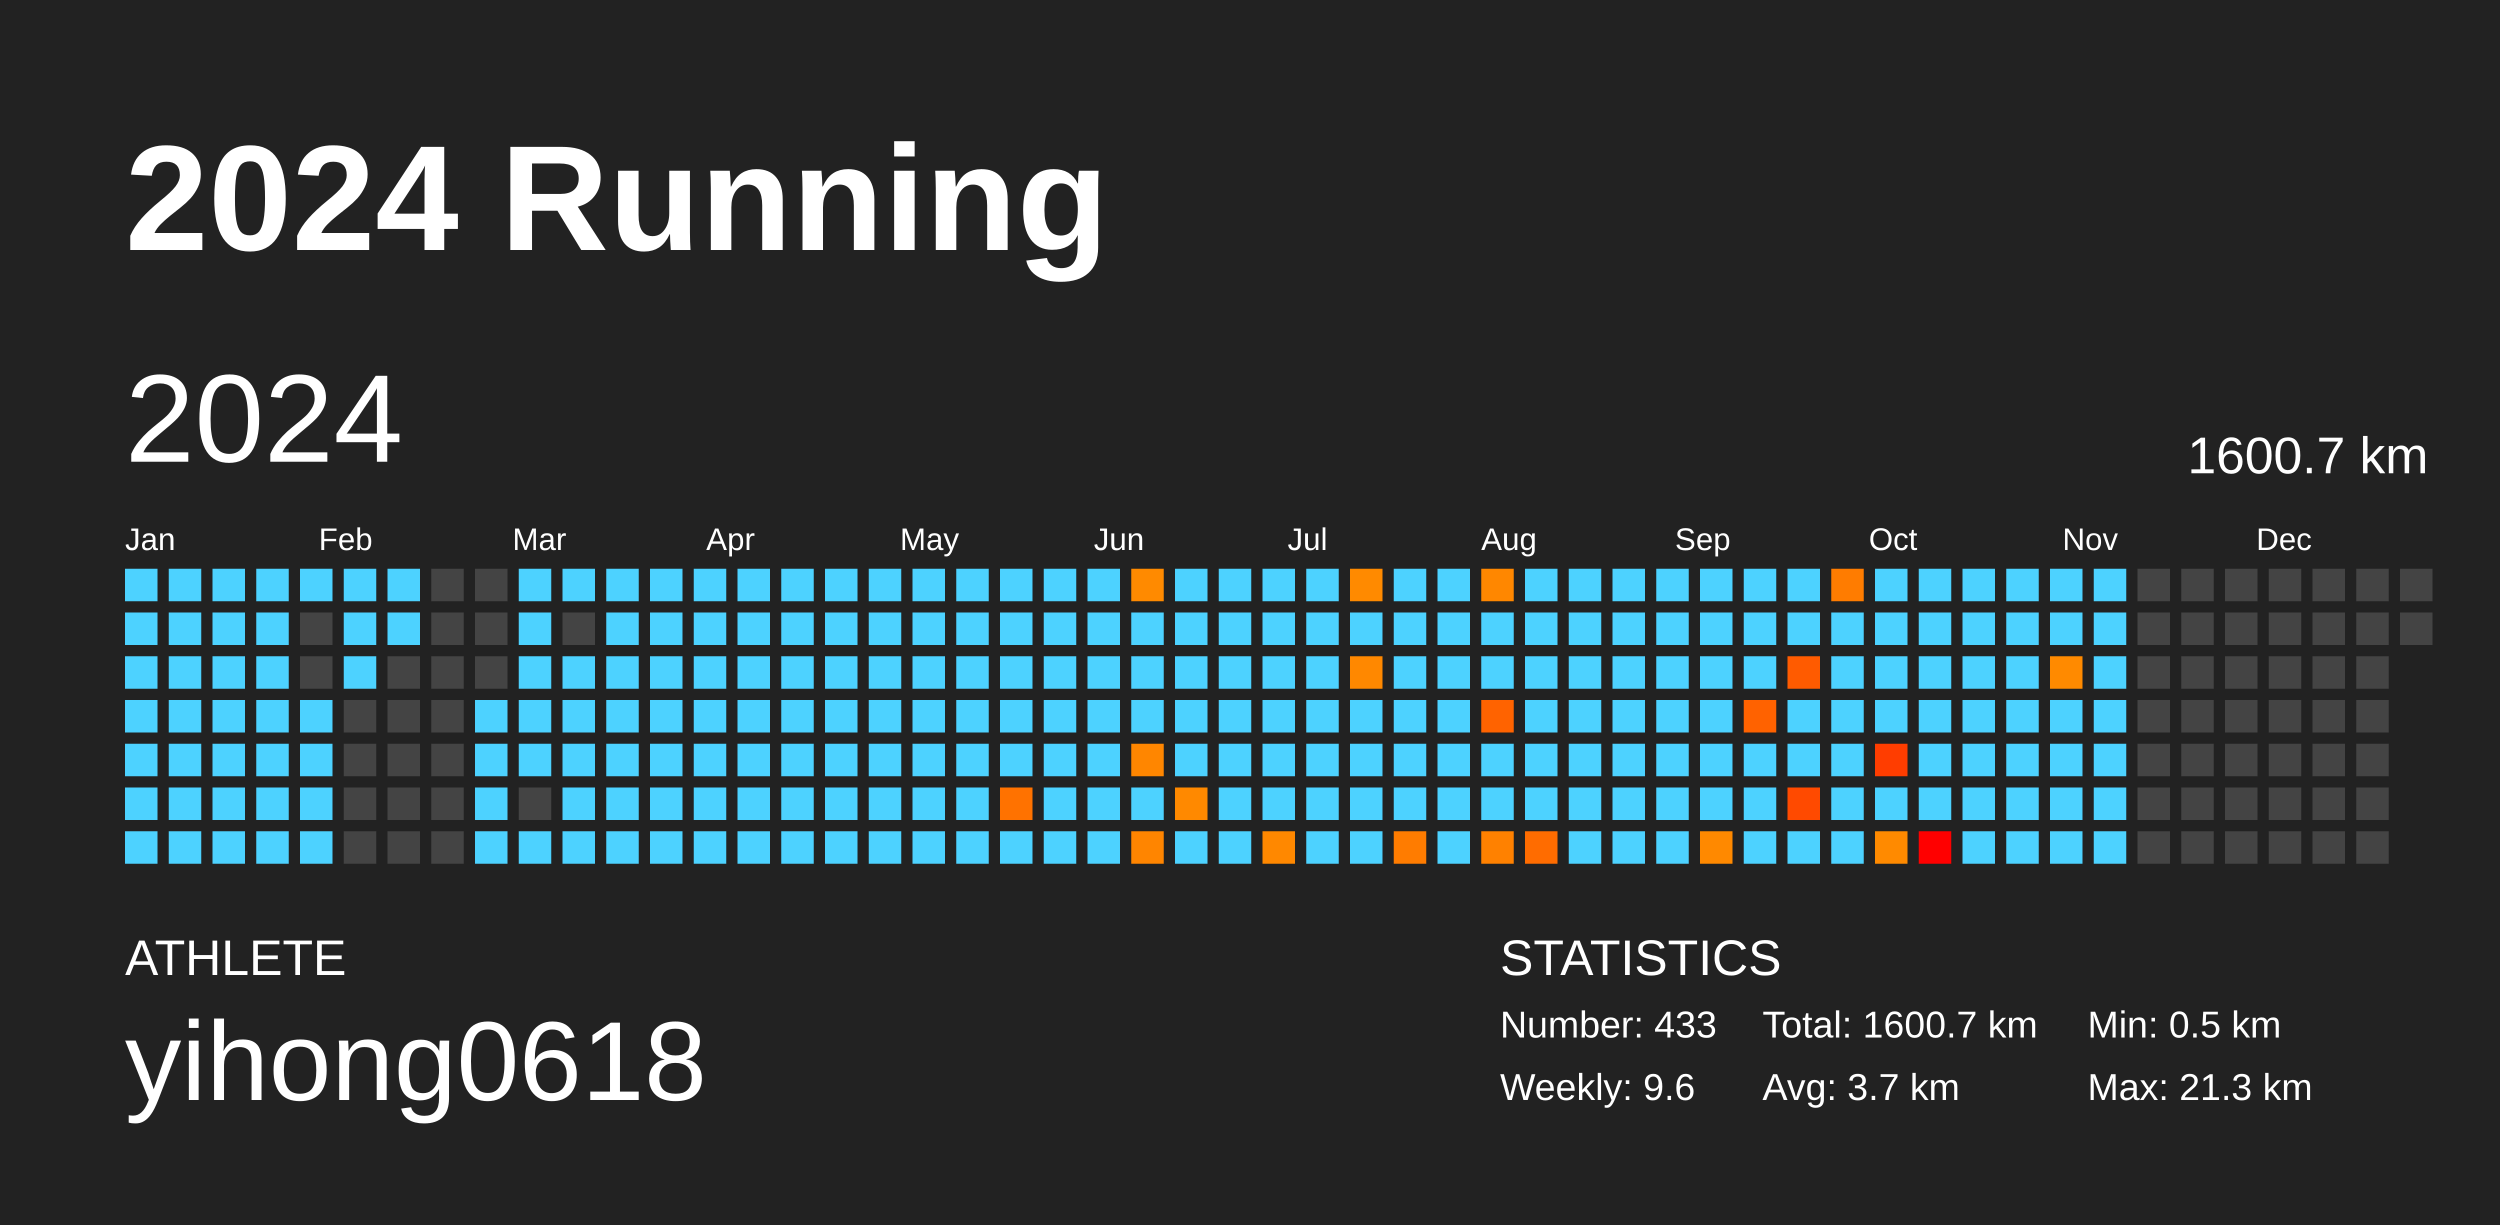
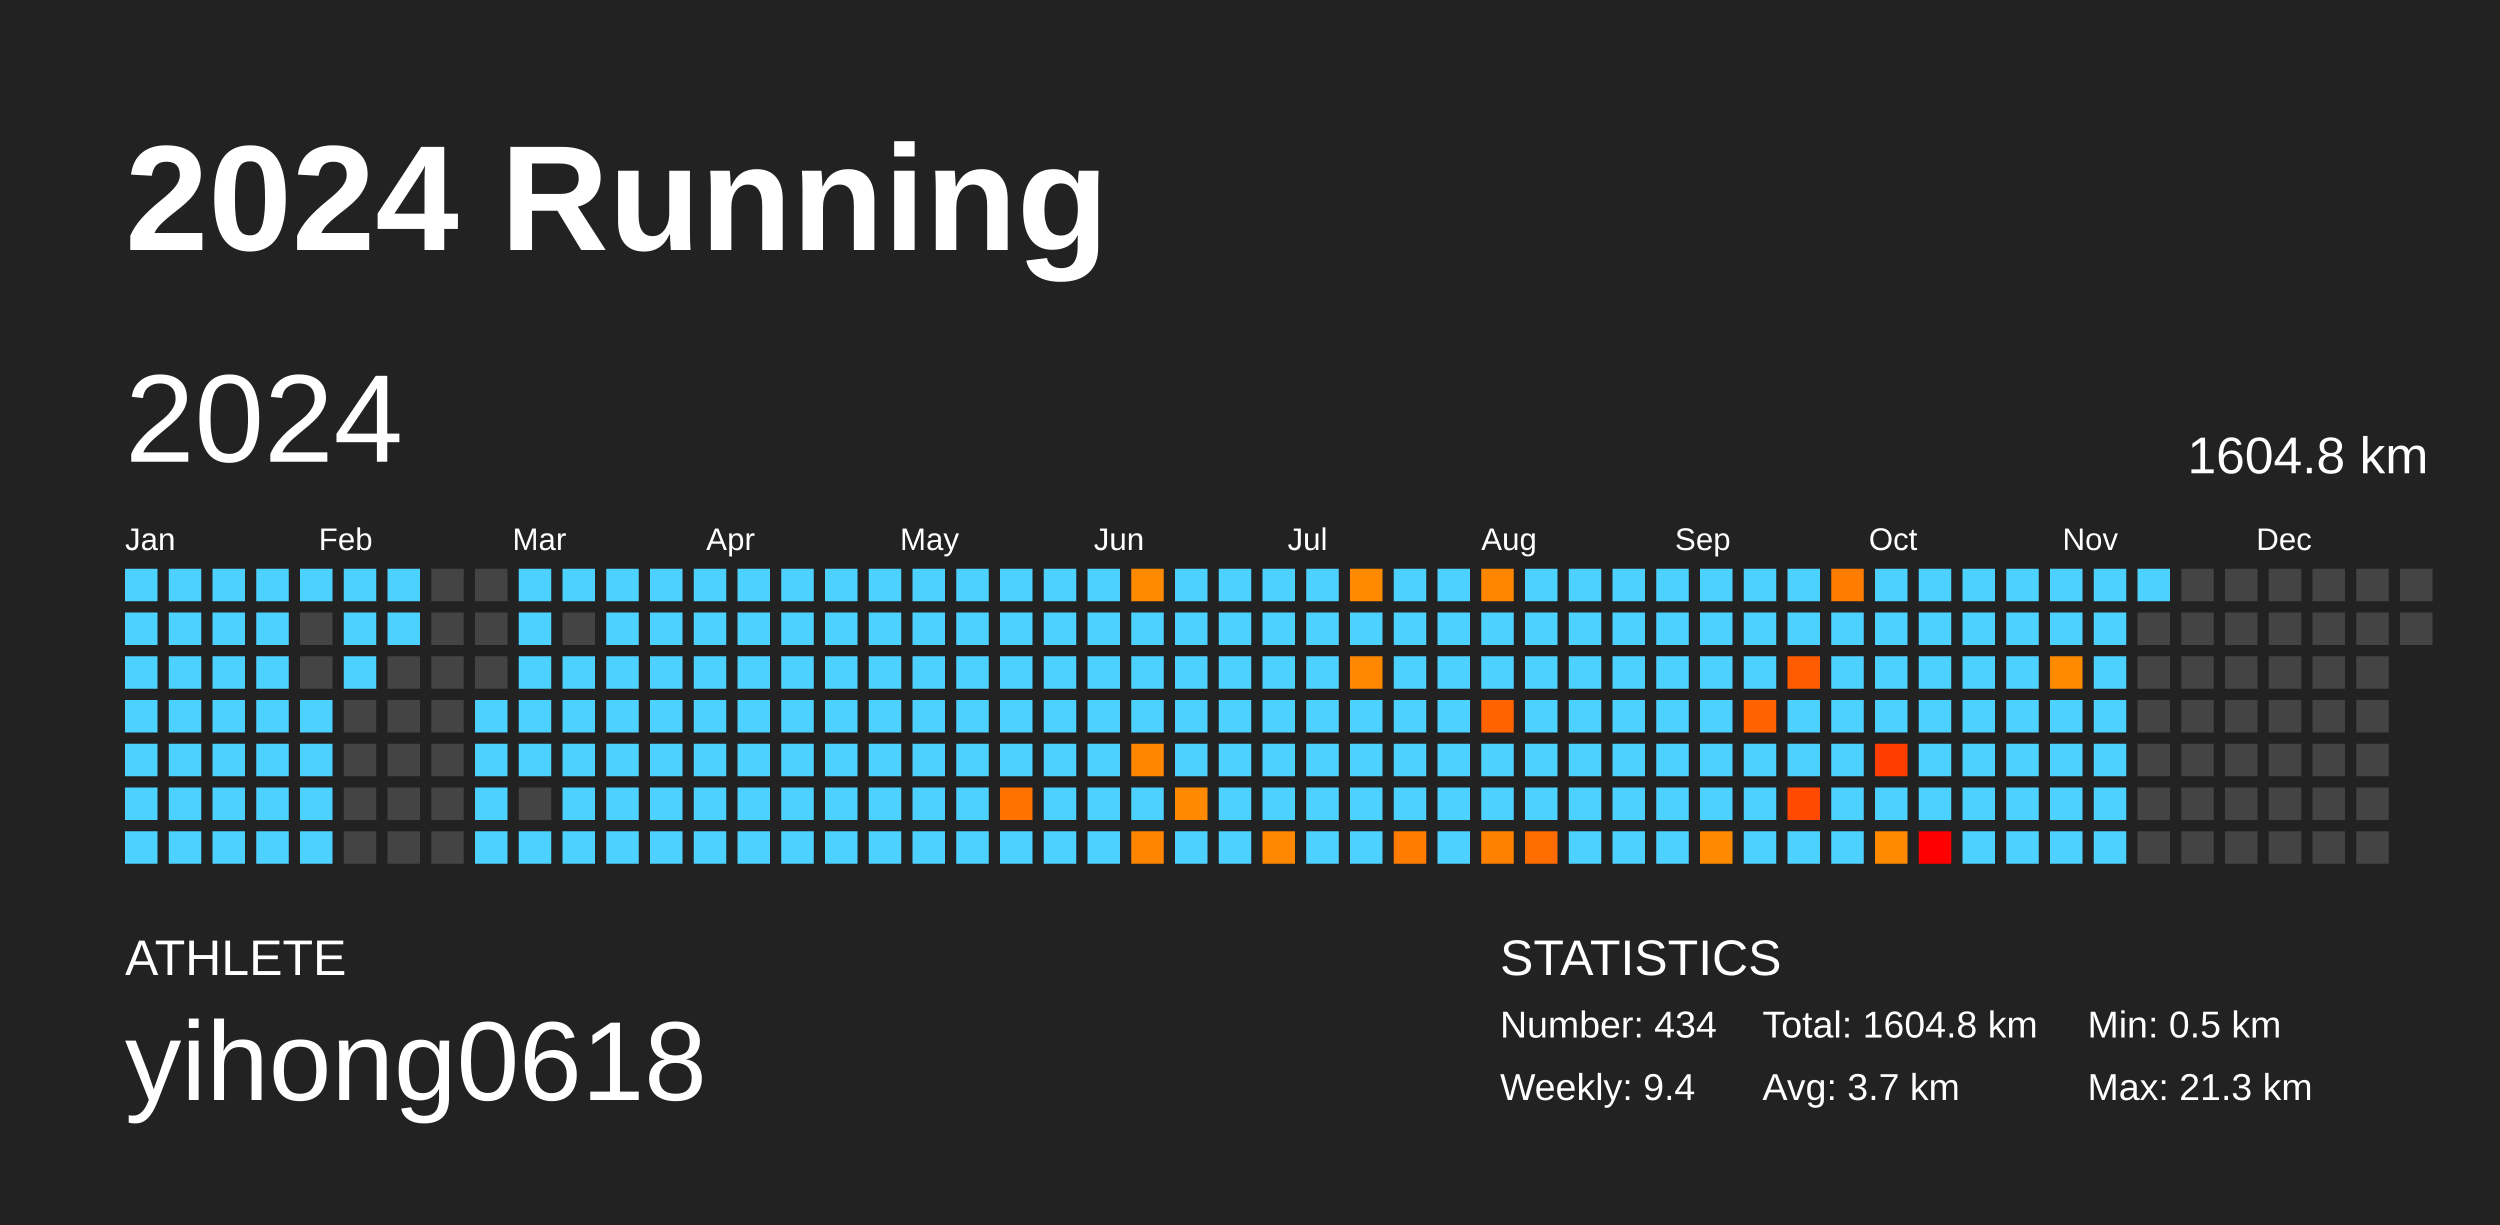
<svg xmlns="http://www.w3.org/2000/svg" baseProfile="full" height="98mm" version="1.1" viewBox="0,0,200,98" width="200mm">
  <defs />
  <rect fill="#222222" height="98" width="200" x="0" y="0" />
  <text fill="#FFFFFF" style="font-size:12px; font-family:Arial; font-weight:bold;" x="10" y="20">2024 Running</text>
  <text fill="#FFFFFF" style="font-size:4px; font-family:Arial" x="10" y="78">ATHLETE</text>
  <text fill="#FFFFFF" style="font-size:9px; font-family:Arial" x="10" y="88">yihong0618</text>
  <text fill="#FFFFFF" style="font-size:4px; font-family:Arial" x="120" y="78">STATISTICS</text>
-   <text fill="#FFFFFF" style="font-size:3px; font-family:Arial" x="120" y="83">Number: 433</text>
-   <text fill="#FFFFFF" style="font-size:3px; font-family:Arial" x="120" y="88">Weekly: 9.6</text>
-   <text fill="#FFFFFF" style="font-size:3px; font-family:Arial" x="141" y="83">Total: 1600.7 km</text>
+   <text fill="#FFFFFF" style="font-size:3px; font-family:Arial" x="120" y="83">Number: 434</text>
+   <text fill="#FFFFFF" style="font-size:3px; font-family:Arial" x="120" y="88">Weekly: 9.4</text>
+   <text fill="#FFFFFF" style="font-size:3px; font-family:Arial" x="141" y="83">Total: 1604.8 km</text>
  <text fill="#FFFFFF" style="font-size:3px; font-family:Arial" x="141" y="88">Avg: 3.7 km</text>
  <text fill="#FFFFFF" style="font-size:3px; font-family:Arial" x="167" y="83">Min: 0.5 km</text>
  <text fill="#FFFFFF" style="font-size:3px; font-family:Arial" x="167" y="88">Max: 21.3 km</text>
  <text dominant-baseline="hanging" fill="#FFFFFF" style="font-size:10.0px; font-family:Arial;" x="10" y="30">2024</text>
-   <text dominant-baseline="hanging" fill="#FFFFFF" style="font-size:4.125px; font-family:Arial;" x="175" y="35">1600.7 km</text>
+   <text dominant-baseline="hanging" fill="#FFFFFF" style="font-size:4.125px; font-family:Arial;" x="175" y="35">1604.8 km</text>
  <text fill="#FFFFFF" style="font-size:2.5px; font-family:Arial" x="10.0" y="44">Jan</text>
  <text fill="#FFFFFF" style="font-size:2.5px; font-family:Arial" x="25.5" y="44">Feb</text>
  <text fill="#FFFFFF" style="font-size:2.5px; font-family:Arial" x="41.0" y="44">Mar</text>
  <text fill="#FFFFFF" style="font-size:2.5px; font-family:Arial" x="56.5" y="44">Apr</text>
  <text fill="#FFFFFF" style="font-size:2.5px; font-family:Arial" x="72.0" y="44">May</text>
  <text fill="#FFFFFF" style="font-size:2.5px; font-family:Arial" x="87.5" y="44">Jun</text>
  <text fill="#FFFFFF" style="font-size:2.5px; font-family:Arial" x="103.0" y="44">Jul</text>
  <text fill="#FFFFFF" style="font-size:2.5px; font-family:Arial" x="118.5" y="44">Aug</text>
  <text fill="#FFFFFF" style="font-size:2.5px; font-family:Arial" x="134.0" y="44">Sep</text>
  <text fill="#FFFFFF" style="font-size:2.5px; font-family:Arial" x="149.5" y="44">Oct</text>
  <text fill="#FFFFFF" style="font-size:2.5px; font-family:Arial" x="165.0" y="44">Nov</text>
  <text fill="#FFFFFF" style="font-size:2.5px; font-family:Arial" x="180.5" y="44">Dec</text>
  <rect fill="#4dd2ff" height="2.6" width="2.6" x="10.0" y="45.5" />
  <rect fill="#4dd2ff" height="2.6" width="2.6" x="10.0" y="49.0" />
  <rect fill="#4dd2ff" height="2.6" width="2.6" x="10.0" y="52.5" />
  <rect fill="#4dd2ff" height="2.6" width="2.6" x="10.0" y="56.0" />
  <rect fill="#4dd2ff" height="2.6" width="2.6" x="10.0" y="59.5" />
  <rect fill="#4dd2ff" height="2.6" width="2.6" x="10.0" y="63.0" />
  <rect fill="#4dd2ff" height="2.6" width="2.6" x="10.0" y="66.5" />
  <rect fill="#4dd2ff" height="2.6" width="2.6" x="13.5" y="45.5" />
  <rect fill="#4dd2ff" height="2.6" width="2.6" x="13.5" y="49.0" />
  <rect fill="#4dd2ff" height="2.6" width="2.6" x="13.5" y="52.5" />
  <rect fill="#4dd2ff" height="2.6" width="2.6" x="13.5" y="56.0" />
  <rect fill="#4dd2ff" height="2.6" width="2.6" x="13.5" y="59.5" />
  <rect fill="#4dd2ff" height="2.6" width="2.6" x="13.5" y="63.0" />
  <rect fill="#4dd2ff" height="2.6" width="2.6" x="13.5" y="66.5" />
  <rect fill="#4dd2ff" height="2.6" width="2.6" x="17.0" y="45.5" />
  <rect fill="#4dd2ff" height="2.6" width="2.6" x="17.0" y="49.0" />
  <rect fill="#4dd2ff" height="2.6" width="2.6" x="17.0" y="52.5" />
  <rect fill="#4dd2ff" height="2.6" width="2.6" x="17.0" y="56.0" />
  <rect fill="#4dd2ff" height="2.6" width="2.6" x="17.0" y="59.5" />
  <rect fill="#4dd2ff" height="2.6" width="2.6" x="17.0" y="63.0" />
  <rect fill="#4dd2ff" height="2.6" width="2.6" x="17.0" y="66.5" />
  <rect fill="#4dd2ff" height="2.6" width="2.6" x="20.5" y="45.5" />
  <rect fill="#4dd2ff" height="2.6" width="2.6" x="20.5" y="49.0" />
  <rect fill="#4dd2ff" height="2.6" width="2.6" x="20.5" y="52.5" />
  <rect fill="#4dd2ff" height="2.6" width="2.6" x="20.5" y="56.0" />
  <rect fill="#4dd2ff" height="2.6" width="2.6" x="20.5" y="59.5" />
  <rect fill="#4dd2ff" height="2.6" width="2.6" x="20.5" y="63.0" />
  <rect fill="#4dd2ff" height="2.6" width="2.6" x="20.5" y="66.5" />
  <rect fill="#4dd2ff" height="2.6" width="2.6" x="24.0" y="45.5" />
  <rect fill="#444444" height="2.6" width="2.6" x="24.0" y="49.0" />
  <rect fill="#444444" height="2.6" width="2.6" x="24.0" y="52.5" />
  <rect fill="#4dd2ff" height="2.6" width="2.6" x="24.0" y="56.0" />
  <rect fill="#4dd2ff" height="2.6" width="2.6" x="24.0" y="59.5" />
  <rect fill="#4dd2ff" height="2.6" width="2.6" x="24.0" y="63.0" />
  <rect fill="#4dd2ff" height="2.6" width="2.6" x="24.0" y="66.5" />
  <rect fill="#4dd2ff" height="2.6" width="2.6" x="27.5" y="45.5" />
  <rect fill="#4dd2ff" height="2.6" width="2.6" x="27.5" y="49.0" />
  <rect fill="#4dd2ff" height="2.6" width="2.6" x="27.5" y="52.5" />
  <rect fill="#444444" height="2.6" width="2.6" x="27.5" y="56.0" />
  <rect fill="#444444" height="2.6" width="2.6" x="27.5" y="59.5" />
  <rect fill="#444444" height="2.6" width="2.6" x="27.5" y="63.0" />
  <rect fill="#444444" height="2.6" width="2.6" x="27.5" y="66.5" />
  <rect fill="#4dd2ff" height="2.6" width="2.6" x="31.0" y="45.5" />
  <rect fill="#4dd2ff" height="2.6" width="2.6" x="31.0" y="49.0" />
  <rect fill="#444444" height="2.6" width="2.6" x="31.0" y="52.5" />
  <rect fill="#444444" height="2.6" width="2.6" x="31.0" y="56.0" />
  <rect fill="#444444" height="2.6" width="2.6" x="31.0" y="59.5" />
  <rect fill="#444444" height="2.6" width="2.6" x="31.0" y="63.0" />
  <rect fill="#444444" height="2.6" width="2.6" x="31.0" y="66.5" />
  <rect fill="#444444" height="2.6" width="2.6" x="34.5" y="45.5" />
  <rect fill="#444444" height="2.6" width="2.6" x="34.5" y="49.0" />
  <rect fill="#444444" height="2.6" width="2.6" x="34.5" y="52.5" />
  <rect fill="#444444" height="2.6" width="2.6" x="34.5" y="56.0" />
  <rect fill="#444444" height="2.6" width="2.6" x="34.5" y="59.5" />
  <rect fill="#444444" height="2.6" width="2.6" x="34.5" y="63.0" />
  <rect fill="#444444" height="2.6" width="2.6" x="34.5" y="66.5" />
  <rect fill="#444444" height="2.6" width="2.6" x="38.0" y="45.5" />
  <rect fill="#444444" height="2.6" width="2.6" x="38.0" y="49.0" />
  <rect fill="#444444" height="2.6" width="2.6" x="38.0" y="52.5" />
  <rect fill="#4dd2ff" height="2.6" width="2.6" x="38.0" y="56.0" />
  <rect fill="#4dd2ff" height="2.6" width="2.6" x="38.0" y="59.5" />
  <rect fill="#4dd2ff" height="2.6" width="2.6" x="38.0" y="63.0" />
  <rect fill="#4dd2ff" height="2.6" width="2.6" x="38.0" y="66.5" />
  <rect fill="#4dd2ff" height="2.6" width="2.6" x="41.5" y="45.5" />
  <rect fill="#4dd2ff" height="2.6" width="2.6" x="41.5" y="49.0" />
  <rect fill="#4dd2ff" height="2.6" width="2.6" x="41.5" y="52.5" />
  <rect fill="#4dd2ff" height="2.6" width="2.6" x="41.5" y="56.0" />
  <rect fill="#4dd2ff" height="2.6" width="2.6" x="41.5" y="59.5" />
  <rect fill="#444444" height="2.6" width="2.6" x="41.5" y="63.0" />
  <rect fill="#4dd2ff" height="2.6" width="2.6" x="41.5" y="66.5" />
  <rect fill="#4dd2ff" height="2.6" width="2.6" x="45.0" y="45.5" />
  <rect fill="#444444" height="2.6" width="2.6" x="45.0" y="49.0" />
  <rect fill="#4dd2ff" height="2.6" width="2.6" x="45.0" y="52.5" />
  <rect fill="#4dd2ff" height="2.6" width="2.6" x="45.0" y="56.0" />
  <rect fill="#4dd2ff" height="2.6" width="2.6" x="45.0" y="59.5" />
  <rect fill="#4dd2ff" height="2.6" width="2.6" x="45.0" y="63.0" />
  <rect fill="#4dd2ff" height="2.6" width="2.6" x="45.0" y="66.5" />
  <rect fill="#4dd2ff" height="2.6" width="2.6" x="48.5" y="45.5" />
  <rect fill="#4dd2ff" height="2.6" width="2.6" x="48.5" y="49.0" />
  <rect fill="#4dd2ff" height="2.6" width="2.6" x="48.5" y="52.5" />
  <rect fill="#4dd2ff" height="2.6" width="2.6" x="48.5" y="56.0" />
  <rect fill="#4dd2ff" height="2.6" width="2.6" x="48.5" y="59.5" />
  <rect fill="#4dd2ff" height="2.6" width="2.6" x="48.5" y="63.0" />
  <rect fill="#4dd2ff" height="2.6" width="2.6" x="48.5" y="66.5" />
  <rect fill="#4dd2ff" height="2.6" width="2.6" x="52.0" y="45.5" />
  <rect fill="#4dd2ff" height="2.6" width="2.6" x="52.0" y="49.0" />
  <rect fill="#4dd2ff" height="2.6" width="2.6" x="52.0" y="52.5" />
  <rect fill="#4dd2ff" height="2.6" width="2.6" x="52.0" y="56.0" />
  <rect fill="#4dd2ff" height="2.6" width="2.6" x="52.0" y="59.5" />
  <rect fill="#4dd2ff" height="2.6" width="2.6" x="52.0" y="63.0" />
  <rect fill="#4dd2ff" height="2.6" width="2.6" x="52.0" y="66.5" />
  <rect fill="#4dd2ff" height="2.6" width="2.6" x="55.5" y="45.5" />
  <rect fill="#4dd2ff" height="2.6" width="2.6" x="55.5" y="49.0" />
  <rect fill="#4dd2ff" height="2.6" width="2.6" x="55.5" y="52.5" />
  <rect fill="#4dd2ff" height="2.6" width="2.6" x="55.5" y="56.0" />
  <rect fill="#4dd2ff" height="2.6" width="2.6" x="55.5" y="59.5" />
  <rect fill="#4dd2ff" height="2.6" width="2.6" x="55.5" y="63.0" />
  <rect fill="#4dd2ff" height="2.6" width="2.6" x="55.5" y="66.5" />
  <rect fill="#4dd2ff" height="2.6" width="2.6" x="59.0" y="45.5" />
  <rect fill="#4dd2ff" height="2.6" width="2.6" x="59.0" y="49.0" />
  <rect fill="#4dd2ff" height="2.6" width="2.6" x="59.0" y="52.5" />
  <rect fill="#4dd2ff" height="2.6" width="2.6" x="59.0" y="56.0" />
  <rect fill="#4dd2ff" height="2.6" width="2.6" x="59.0" y="59.5" />
  <rect fill="#4dd2ff" height="2.6" width="2.6" x="59.0" y="63.0" />
  <rect fill="#4dd2ff" height="2.6" width="2.6" x="59.0" y="66.5" />
  <rect fill="#4dd2ff" height="2.6" width="2.6" x="62.5" y="45.5" />
  <rect fill="#4dd2ff" height="2.6" width="2.6" x="62.5" y="49.0" />
  <rect fill="#4dd2ff" height="2.6" width="2.6" x="62.5" y="52.5" />
  <rect fill="#4dd2ff" height="2.6" width="2.6" x="62.5" y="56.0" />
  <rect fill="#4dd2ff" height="2.6" width="2.6" x="62.5" y="59.5" />
  <rect fill="#4dd2ff" height="2.6" width="2.6" x="62.5" y="63.0" />
  <rect fill="#4dd2ff" height="2.6" width="2.6" x="62.5" y="66.5" />
  <rect fill="#4dd2ff" height="2.6" width="2.6" x="66.0" y="45.5" />
  <rect fill="#4dd2ff" height="2.6" width="2.6" x="66.0" y="49.0" />
  <rect fill="#4dd2ff" height="2.6" width="2.6" x="66.0" y="52.5" />
  <rect fill="#4dd2ff" height="2.6" width="2.6" x="66.0" y="56.0" />
  <rect fill="#4dd2ff" height="2.6" width="2.6" x="66.0" y="59.5" />
  <rect fill="#4dd2ff" height="2.6" width="2.6" x="66.0" y="63.0" />
  <rect fill="#4dd2ff" height="2.6" width="2.6" x="66.0" y="66.5" />
  <rect fill="#4dd2ff" height="2.6" width="2.6" x="69.5" y="45.5" />
  <rect fill="#4dd2ff" height="2.6" width="2.6" x="69.5" y="49.0" />
  <rect fill="#4dd2ff" height="2.6" width="2.6" x="69.5" y="52.5" />
  <rect fill="#4dd2ff" height="2.6" width="2.6" x="69.5" y="56.0" />
  <rect fill="#4dd2ff" height="2.6" width="2.6" x="69.5" y="59.5" />
  <rect fill="#4dd2ff" height="2.6" width="2.6" x="69.5" y="63.0" />
  <rect fill="#4dd2ff" height="2.6" width="2.6" x="69.5" y="66.5" />
  <rect fill="#4dd2ff" height="2.6" width="2.6" x="73.0" y="45.5" />
  <rect fill="#4dd2ff" height="2.6" width="2.6" x="73.0" y="49.0" />
  <rect fill="#4dd2ff" height="2.6" width="2.6" x="73.0" y="52.5" />
  <rect fill="#4dd2ff" height="2.6" width="2.6" x="73.0" y="56.0" />
  <rect fill="#4dd2ff" height="2.6" width="2.6" x="73.0" y="59.5" />
  <rect fill="#4dd2ff" height="2.6" width="2.6" x="73.0" y="63.0" />
  <rect fill="#4dd2ff" height="2.6" width="2.6" x="73.0" y="66.5" />
  <rect fill="#4dd2ff" height="2.6" width="2.6" x="76.5" y="45.5" />
  <rect fill="#4dd2ff" height="2.6" width="2.6" x="76.5" y="49.0" />
  <rect fill="#4dd2ff" height="2.6" width="2.6" x="76.5" y="52.5" />
  <rect fill="#4dd2ff" height="2.6" width="2.6" x="76.5" y="56.0" />
  <rect fill="#4dd2ff" height="2.6" width="2.6" x="76.5" y="59.5" />
  <rect fill="#4dd2ff" height="2.6" width="2.6" x="76.5" y="63.0" />
  <rect fill="#4dd2ff" height="2.6" width="2.6" x="76.5" y="66.5" />
  <rect fill="#4dd2ff" height="2.6" width="2.6" x="80.0" y="45.5" />
  <rect fill="#4dd2ff" height="2.6" width="2.6" x="80.0" y="49.0" />
  <rect fill="#4dd2ff" height="2.6" width="2.6" x="80.0" y="52.5" />
  <rect fill="#4dd2ff" height="2.6" width="2.6" x="80.0" y="56.0" />
  <rect fill="#4dd2ff" height="2.6" width="2.6" x="80.0" y="59.5" />
  <rect fill="#ff7200" height="2.6" width="2.6" x="80.0" y="63.0" />
  <rect fill="#4dd2ff" height="2.6" width="2.6" x="80.0" y="66.5" />
  <rect fill="#4dd2ff" height="2.6" width="2.6" x="83.5" y="45.5" />
  <rect fill="#4dd2ff" height="2.6" width="2.6" x="83.5" y="49.0" />
  <rect fill="#4dd2ff" height="2.6" width="2.6" x="83.5" y="52.5" />
  <rect fill="#4dd2ff" height="2.6" width="2.6" x="83.5" y="56.0" />
  <rect fill="#4dd2ff" height="2.6" width="2.6" x="83.5" y="59.5" />
  <rect fill="#4dd2ff" height="2.6" width="2.6" x="83.5" y="63.0" />
  <rect fill="#4dd2ff" height="2.6" width="2.6" x="83.5" y="66.5" />
  <rect fill="#4dd2ff" height="2.6" width="2.6" x="87.0" y="45.5" />
  <rect fill="#4dd2ff" height="2.6" width="2.6" x="87.0" y="49.0" />
  <rect fill="#4dd2ff" height="2.6" width="2.6" x="87.0" y="52.5" />
  <rect fill="#4dd2ff" height="2.6" width="2.6" x="87.0" y="56.0" />
  <rect fill="#4dd2ff" height="2.6" width="2.6" x="87.0" y="59.5" />
  <rect fill="#4dd2ff" height="2.6" width="2.6" x="87.0" y="63.0" />
  <rect fill="#4dd2ff" height="2.6" width="2.6" x="87.0" y="66.5" />
  <rect fill="#ff8a00" height="2.6" width="2.6" x="90.5" y="45.5" />
  <rect fill="#4dd2ff" height="2.6" width="2.6" x="90.5" y="49.0" />
  <rect fill="#4dd2ff" height="2.6" width="2.6" x="90.5" y="52.5" />
  <rect fill="#4dd2ff" height="2.6" width="2.6" x="90.5" y="56.0" />
  <rect fill="#ff8600" height="2.6" width="2.6" x="90.5" y="59.5" />
  <rect fill="#4dd2ff" height="2.6" width="2.6" x="90.5" y="63.0" />
  <rect fill="#ff8500" height="2.6" width="2.6" x="90.5" y="66.5" />
  <rect fill="#4dd2ff" height="2.6" width="2.6" x="94.0" y="45.5" />
  <rect fill="#4dd2ff" height="2.6" width="2.6" x="94.0" y="49.0" />
  <rect fill="#4dd2ff" height="2.6" width="2.6" x="94.0" y="52.5" />
  <rect fill="#4dd2ff" height="2.6" width="2.6" x="94.0" y="56.0" />
  <rect fill="#4dd2ff" height="2.6" width="2.6" x="94.0" y="59.5" />
  <rect fill="#ff8900" height="2.6" width="2.6" x="94.0" y="63.0" />
  <rect fill="#4dd2ff" height="2.6" width="2.6" x="94.0" y="66.5" />
  <rect fill="#4dd2ff" height="2.6" width="2.6" x="97.5" y="45.5" />
  <rect fill="#4dd2ff" height="2.6" width="2.6" x="97.5" y="49.0" />
  <rect fill="#4dd2ff" height="2.6" width="2.6" x="97.5" y="52.5" />
  <rect fill="#4dd2ff" height="2.6" width="2.6" x="97.5" y="56.0" />
  <rect fill="#4dd2ff" height="2.6" width="2.6" x="97.5" y="59.5" />
  <rect fill="#4dd2ff" height="2.6" width="2.6" x="97.5" y="63.0" />
  <rect fill="#4dd2ff" height="2.6" width="2.6" x="97.5" y="66.5" />
  <rect fill="#4dd2ff" height="2.6" width="2.6" x="101.0" y="45.5" />
  <rect fill="#4dd2ff" height="2.6" width="2.6" x="101.0" y="49.0" />
  <rect fill="#4dd2ff" height="2.6" width="2.6" x="101.0" y="52.5" />
  <rect fill="#4dd2ff" height="2.6" width="2.6" x="101.0" y="56.0" />
  <rect fill="#4dd2ff" height="2.6" width="2.6" x="101.0" y="59.5" />
  <rect fill="#4dd2ff" height="2.6" width="2.6" x="101.0" y="63.0" />
  <rect fill="#ff8800" height="2.6" width="2.6" x="101.0" y="66.5" />
  <rect fill="#4dd2ff" height="2.6" width="2.6" x="104.5" y="45.5" />
  <rect fill="#4dd2ff" height="2.6" width="2.6" x="104.5" y="49.0" />
  <rect fill="#4dd2ff" height="2.6" width="2.6" x="104.5" y="52.5" />
  <rect fill="#4dd2ff" height="2.6" width="2.6" x="104.5" y="56.0" />
  <rect fill="#4dd2ff" height="2.6" width="2.6" x="104.5" y="59.5" />
  <rect fill="#4dd2ff" height="2.6" width="2.6" x="104.5" y="63.0" />
  <rect fill="#4dd2ff" height="2.6" width="2.6" x="104.5" y="66.5" />
  <rect fill="#ff8a00" height="2.6" width="2.6" x="108.0" y="45.5" />
  <rect fill="#4dd2ff" height="2.6" width="2.6" x="108.0" y="49.0" />
  <rect fill="#ff8800" height="2.6" width="2.6" x="108.0" y="52.5" />
  <rect fill="#4dd2ff" height="2.6" width="2.6" x="108.0" y="56.0" />
  <rect fill="#4dd2ff" height="2.6" width="2.6" x="108.0" y="59.5" />
  <rect fill="#4dd2ff" height="2.6" width="2.6" x="108.0" y="63.0" />
  <rect fill="#4dd2ff" height="2.6" width="2.6" x="108.0" y="66.5" />
  <rect fill="#4dd2ff" height="2.6" width="2.6" x="111.5" y="45.5" />
  <rect fill="#4dd2ff" height="2.6" width="2.6" x="111.5" y="49.0" />
  <rect fill="#4dd2ff" height="2.6" width="2.6" x="111.5" y="52.5" />
  <rect fill="#4dd2ff" height="2.6" width="2.6" x="111.5" y="56.0" />
  <rect fill="#4dd2ff" height="2.6" width="2.6" x="111.5" y="59.5" />
  <rect fill="#4dd2ff" height="2.6" width="2.6" x="111.5" y="63.0" />
  <rect fill="#ff7c00" height="2.6" width="2.6" x="111.5" y="66.5" />
  <rect fill="#4dd2ff" height="2.6" width="2.6" x="115.0" y="45.5" />
  <rect fill="#4dd2ff" height="2.6" width="2.6" x="115.0" y="49.0" />
  <rect fill="#4dd2ff" height="2.6" width="2.6" x="115.0" y="52.5" />
  <rect fill="#4dd2ff" height="2.6" width="2.6" x="115.0" y="56.0" />
  <rect fill="#4dd2ff" height="2.6" width="2.6" x="115.0" y="59.5" />
  <rect fill="#4dd2ff" height="2.6" width="2.6" x="115.0" y="63.0" />
  <rect fill="#4dd2ff" height="2.6" width="2.6" x="115.0" y="66.5" />
  <rect fill="#ff8700" height="2.6" width="2.6" x="118.5" y="45.5" />
  <rect fill="#4dd2ff" height="2.6" width="2.6" x="118.5" y="49.0" />
  <rect fill="#4dd2ff" height="2.6" width="2.6" x="118.5" y="52.5" />
  <rect fill="#ff6300" height="2.6" width="2.6" x="118.5" y="56.0" />
  <rect fill="#4dd2ff" height="2.6" width="2.6" x="118.5" y="59.5" />
  <rect fill="#4dd2ff" height="2.6" width="2.6" x="118.5" y="63.0" />
  <rect fill="#ff8100" height="2.6" width="2.6" x="118.5" y="66.5" />
  <rect fill="#4dd2ff" height="2.6" width="2.6" x="122.0" y="45.5" />
  <rect fill="#4dd2ff" height="2.6" width="2.6" x="122.0" y="49.0" />
  <rect fill="#4dd2ff" height="2.6" width="2.6" x="122.0" y="52.5" />
  <rect fill="#4dd2ff" height="2.6" width="2.6" x="122.0" y="56.0" />
  <rect fill="#4dd2ff" height="2.6" width="2.6" x="122.0" y="59.5" />
  <rect fill="#4dd2ff" height="2.6" width="2.6" x="122.0" y="63.0" />
  <rect fill="#ff6c00" height="2.6" width="2.6" x="122.0" y="66.5" />
  <rect fill="#4dd2ff" height="2.6" width="2.6" x="125.5" y="45.5" />
  <rect fill="#4dd2ff" height="2.6" width="2.6" x="125.5" y="49.0" />
  <rect fill="#4dd2ff" height="2.6" width="2.6" x="125.5" y="52.5" />
  <rect fill="#4dd2ff" height="2.6" width="2.6" x="125.5" y="56.0" />
  <rect fill="#4dd2ff" height="2.6" width="2.6" x="125.5" y="59.5" />
  <rect fill="#4dd2ff" height="2.6" width="2.6" x="125.5" y="63.0" />
  <rect fill="#4dd2ff" height="2.6" width="2.6" x="125.5" y="66.5" />
  <rect fill="#4dd2ff" height="2.6" width="2.6" x="129.0" y="45.5" />
  <rect fill="#4dd2ff" height="2.6" width="2.6" x="129.0" y="49.0" />
  <rect fill="#4dd2ff" height="2.6" width="2.6" x="129.0" y="52.5" />
  <rect fill="#4dd2ff" height="2.6" width="2.6" x="129.0" y="56.0" />
  <rect fill="#4dd2ff" height="2.6" width="2.6" x="129.0" y="59.5" />
  <rect fill="#4dd2ff" height="2.6" width="2.6" x="129.0" y="63.0" />
  <rect fill="#4dd2ff" height="2.6" width="2.6" x="129.0" y="66.5" />
  <rect fill="#4dd2ff" height="2.6" width="2.6" x="132.5" y="45.5" />
  <rect fill="#4dd2ff" height="2.6" width="2.6" x="132.5" y="49.0" />
  <rect fill="#4dd2ff" height="2.6" width="2.6" x="132.5" y="52.5" />
  <rect fill="#4dd2ff" height="2.6" width="2.6" x="132.5" y="56.0" />
  <rect fill="#4dd2ff" height="2.6" width="2.6" x="132.5" y="59.5" />
  <rect fill="#4dd2ff" height="2.6" width="2.6" x="132.5" y="63.0" />
  <rect fill="#4dd2ff" height="2.6" width="2.6" x="132.5" y="66.5" />
  <rect fill="#4dd2ff" height="2.6" width="2.6" x="136.0" y="45.5" />
  <rect fill="#4dd2ff" height="2.6" width="2.6" x="136.0" y="49.0" />
  <rect fill="#4dd2ff" height="2.6" width="2.6" x="136.0" y="52.5" />
  <rect fill="#4dd2ff" height="2.6" width="2.6" x="136.0" y="56.0" />
  <rect fill="#4dd2ff" height="2.6" width="2.6" x="136.0" y="59.5" />
  <rect fill="#4dd2ff" height="2.6" width="2.6" x="136.0" y="63.0" />
  <rect fill="#ff8900" height="2.6" width="2.6" x="136.0" y="66.5" />
  <rect fill="#4dd2ff" height="2.6" width="2.6" x="139.5" y="45.5" />
  <rect fill="#4dd2ff" height="2.6" width="2.6" x="139.5" y="49.0" />
  <rect fill="#4dd2ff" height="2.6" width="2.6" x="139.5" y="52.5" />
  <rect fill="#ff6200" height="2.6" width="2.6" x="139.5" y="56.0" />
  <rect fill="#4dd2ff" height="2.6" width="2.6" x="139.5" y="59.5" />
  <rect fill="#4dd2ff" height="2.6" width="2.6" x="139.5" y="63.0" />
  <rect fill="#4dd2ff" height="2.6" width="2.6" x="139.5" y="66.5" />
  <rect fill="#4dd2ff" height="2.6" width="2.6" x="143.0" y="45.5" />
  <rect fill="#4dd2ff" height="2.6" width="2.6" x="143.0" y="49.0" />
  <rect fill="#ff5b00" height="2.6" width="2.6" x="143.0" y="52.5" />
  <rect fill="#4dd2ff" height="2.6" width="2.6" x="143.0" y="56.0" />
  <rect fill="#4dd2ff" height="2.6" width="2.6" x="143.0" y="59.5" />
  <rect fill="#ff4a00" height="2.6" width="2.6" x="143.0" y="63.0" />
  <rect fill="#4dd2ff" height="2.6" width="2.6" x="143.0" y="66.5" />
  <rect fill="#ff7c00" height="2.6" width="2.6" x="146.5" y="45.5" />
  <rect fill="#4dd2ff" height="2.6" width="2.6" x="146.5" y="49.0" />
  <rect fill="#4dd2ff" height="2.6" width="2.6" x="146.5" y="52.5" />
  <rect fill="#4dd2ff" height="2.6" width="2.6" x="146.5" y="56.0" />
  <rect fill="#4dd2ff" height="2.6" width="2.6" x="146.5" y="59.5" />
  <rect fill="#4dd2ff" height="2.6" width="2.6" x="146.5" y="63.0" />
  <rect fill="#4dd2ff" height="2.6" width="2.6" x="146.5" y="66.5" />
  <rect fill="#4dd2ff" height="2.6" width="2.6" x="150.0" y="45.5" />
  <rect fill="#4dd2ff" height="2.6" width="2.6" x="150.0" y="49.0" />
  <rect fill="#4dd2ff" height="2.6" width="2.6" x="150.0" y="52.5" />
  <rect fill="#4dd2ff" height="2.6" width="2.6" x="150.0" y="56.0" />
  <rect fill="#ff3d00" height="2.6" width="2.6" x="150.0" y="59.5" />
  <rect fill="#4dd2ff" height="2.6" width="2.6" x="150.0" y="63.0" />
  <rect fill="#ff8a00" height="2.6" width="2.6" x="150.0" y="66.5" />
  <rect fill="#4dd2ff" height="2.6" width="2.6" x="153.5" y="45.5" />
  <rect fill="#4dd2ff" height="2.6" width="2.6" x="153.5" y="49.0" />
  <rect fill="#4dd2ff" height="2.6" width="2.6" x="153.5" y="52.5" />
  <rect fill="#4dd2ff" height="2.6" width="2.6" x="153.5" y="56.0" />
  <rect fill="#4dd2ff" height="2.6" width="2.6" x="153.5" y="59.5" />
  <rect fill="#4dd2ff" height="2.6" width="2.6" x="153.5" y="63.0" />
  <rect fill="red" height="2.6" width="2.6" x="153.5" y="66.5" />
  <rect fill="#4dd2ff" height="2.6" width="2.6" x="157.0" y="45.5" />
  <rect fill="#4dd2ff" height="2.6" width="2.6" x="157.0" y="49.0" />
  <rect fill="#4dd2ff" height="2.6" width="2.6" x="157.0" y="52.5" />
  <rect fill="#4dd2ff" height="2.6" width="2.6" x="157.0" y="56.0" />
  <rect fill="#4dd2ff" height="2.6" width="2.6" x="157.0" y="59.5" />
  <rect fill="#4dd2ff" height="2.6" width="2.6" x="157.0" y="63.0" />
  <rect fill="#4dd2ff" height="2.6" width="2.6" x="157.0" y="66.5" />
  <rect fill="#4dd2ff" height="2.6" width="2.6" x="160.5" y="45.5" />
  <rect fill="#4dd2ff" height="2.6" width="2.6" x="160.5" y="49.0" />
  <rect fill="#4dd2ff" height="2.6" width="2.6" x="160.5" y="52.5" />
  <rect fill="#4dd2ff" height="2.6" width="2.6" x="160.5" y="56.0" />
  <rect fill="#4dd2ff" height="2.6" width="2.6" x="160.5" y="59.5" />
  <rect fill="#4dd2ff" height="2.6" width="2.6" x="160.5" y="63.0" />
  <rect fill="#4dd2ff" height="2.6" width="2.6" x="160.5" y="66.5" />
  <rect fill="#4dd2ff" height="2.6" width="2.6" x="164.0" y="45.5" />
  <rect fill="#4dd2ff" height="2.6" width="2.6" x="164.0" y="49.0" />
  <rect fill="#ff8a00" height="2.6" width="2.6" x="164.0" y="52.5" />
  <rect fill="#4dd2ff" height="2.6" width="2.6" x="164.0" y="56.0" />
  <rect fill="#4dd2ff" height="2.6" width="2.6" x="164.0" y="59.5" />
  <rect fill="#4dd2ff" height="2.6" width="2.6" x="164.0" y="63.0" />
  <rect fill="#4dd2ff" height="2.6" width="2.6" x="164.0" y="66.5" />
  <rect fill="#4dd2ff" height="2.6" width="2.6" x="167.5" y="45.5" />
  <rect fill="#4dd2ff" height="2.6" width="2.6" x="167.5" y="49.0" />
  <rect fill="#4dd2ff" height="2.6" width="2.6" x="167.5" y="52.5" />
  <rect fill="#4dd2ff" height="2.6" width="2.6" x="167.5" y="56.0" />
  <rect fill="#4dd2ff" height="2.6" width="2.6" x="167.5" y="59.5" />
  <rect fill="#4dd2ff" height="2.6" width="2.6" x="167.5" y="63.0" />
  <rect fill="#4dd2ff" height="2.6" width="2.6" x="167.5" y="66.5" />
-   <rect fill="#444444" height="2.6" width="2.6" x="171.0" y="45.5" />
+   <rect fill="#4dd2ff" height="2.6" width="2.6" x="171.0" y="45.5" />
  <rect fill="#444444" height="2.6" width="2.6" x="171.0" y="49.0" />
  <rect fill="#444444" height="2.6" width="2.6" x="171.0" y="52.5" />
  <rect fill="#444444" height="2.6" width="2.6" x="171.0" y="56.0" />
  <rect fill="#444444" height="2.6" width="2.6" x="171.0" y="59.5" />
  <rect fill="#444444" height="2.6" width="2.6" x="171.0" y="63.0" />
  <rect fill="#444444" height="2.6" width="2.6" x="171.0" y="66.5" />
  <rect fill="#444444" height="2.6" width="2.6" x="174.5" y="45.5" />
  <rect fill="#444444" height="2.6" width="2.6" x="174.5" y="49.0" />
  <rect fill="#444444" height="2.6" width="2.6" x="174.5" y="52.5" />
  <rect fill="#444444" height="2.6" width="2.6" x="174.5" y="56.0" />
  <rect fill="#444444" height="2.6" width="2.6" x="174.5" y="59.5" />
  <rect fill="#444444" height="2.6" width="2.6" x="174.5" y="63.0" />
  <rect fill="#444444" height="2.6" width="2.6" x="174.5" y="66.5" />
  <rect fill="#444444" height="2.6" width="2.6" x="178.0" y="45.5" />
  <rect fill="#444444" height="2.6" width="2.6" x="178.0" y="49.0" />
  <rect fill="#444444" height="2.6" width="2.6" x="178.0" y="52.5" />
  <rect fill="#444444" height="2.6" width="2.6" x="178.0" y="56.0" />
  <rect fill="#444444" height="2.6" width="2.6" x="178.0" y="59.5" />
  <rect fill="#444444" height="2.6" width="2.6" x="178.0" y="63.0" />
  <rect fill="#444444" height="2.6" width="2.6" x="178.0" y="66.5" />
  <rect fill="#444444" height="2.6" width="2.6" x="181.5" y="45.5" />
  <rect fill="#444444" height="2.6" width="2.6" x="181.5" y="49.0" />
  <rect fill="#444444" height="2.6" width="2.6" x="181.5" y="52.5" />
  <rect fill="#444444" height="2.6" width="2.6" x="181.5" y="56.0" />
  <rect fill="#444444" height="2.6" width="2.6" x="181.5" y="59.5" />
  <rect fill="#444444" height="2.6" width="2.6" x="181.5" y="63.0" />
  <rect fill="#444444" height="2.6" width="2.6" x="181.5" y="66.5" />
  <rect fill="#444444" height="2.6" width="2.6" x="185.0" y="45.5" />
  <rect fill="#444444" height="2.6" width="2.6" x="185.0" y="49.0" />
  <rect fill="#444444" height="2.6" width="2.6" x="185.0" y="52.5" />
  <rect fill="#444444" height="2.6" width="2.6" x="185.0" y="56.0" />
  <rect fill="#444444" height="2.6" width="2.6" x="185.0" y="59.5" />
  <rect fill="#444444" height="2.6" width="2.6" x="185.0" y="63.0" />
  <rect fill="#444444" height="2.6" width="2.6" x="185.0" y="66.5" />
  <rect fill="#444444" height="2.6" width="2.6" x="188.5" y="45.5" />
  <rect fill="#444444" height="2.6" width="2.6" x="188.5" y="49.0" />
  <rect fill="#444444" height="2.6" width="2.6" x="188.5" y="52.5" />
  <rect fill="#444444" height="2.6" width="2.6" x="188.5" y="56.0" />
  <rect fill="#444444" height="2.6" width="2.6" x="188.5" y="59.5" />
  <rect fill="#444444" height="2.6" width="2.6" x="188.5" y="63.0" />
  <rect fill="#444444" height="2.6" width="2.6" x="188.5" y="66.5" />
  <rect fill="#444444" height="2.6" width="2.6" x="192.0" y="45.5" />
  <rect fill="#444444" height="2.6" width="2.6" x="192.0" y="49.0" />
</svg>
